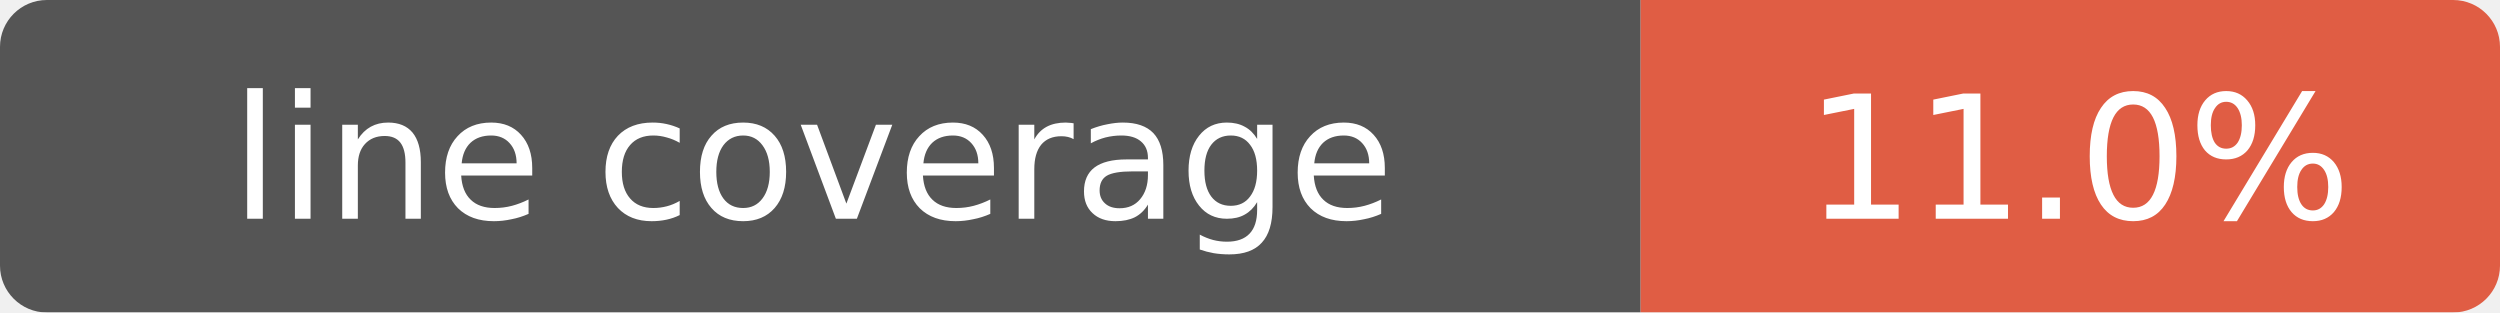
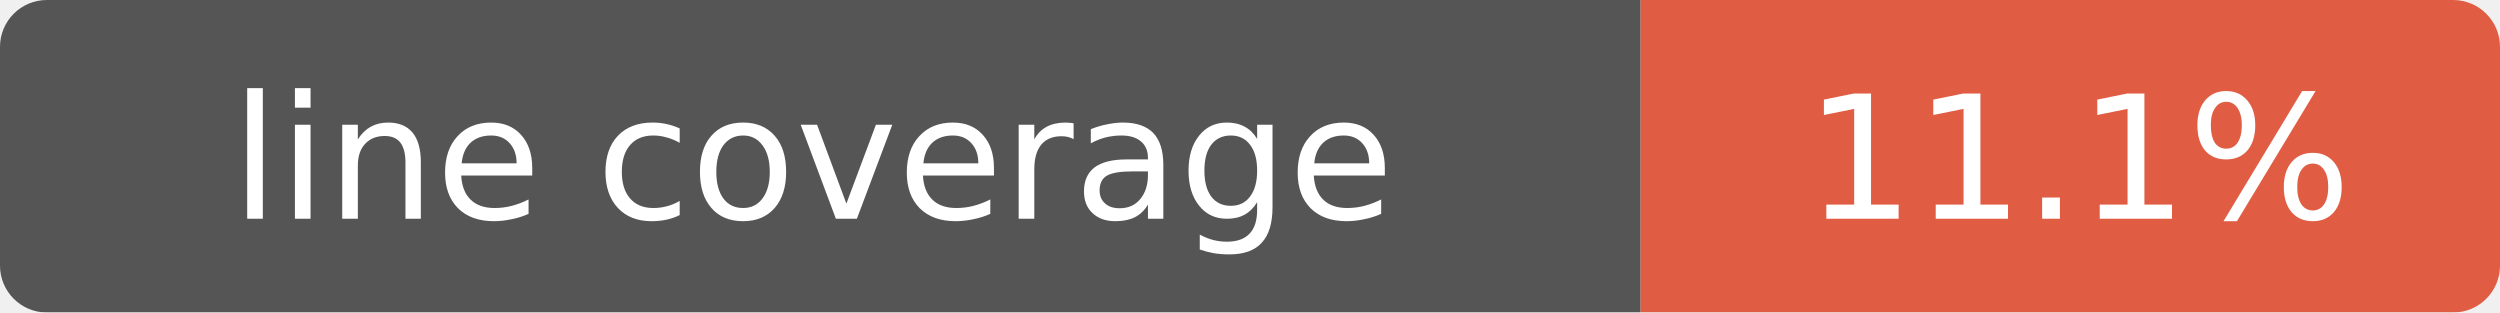
- <svg xmlns="http://www.w3.org/2000/svg" width="160" height="20" role="img" aria-label="line coverage: 11.0%">
+ <svg xmlns="http://www.w3.org/2000/svg" width="160" height="20" role="img" aria-label="line coverage: 11.1%">
  <mask id="round">
    <rect width="160" height="20" rx="3" fill="#fff" />
  </mask>
  <g mask="url(#round)">
    <rect width="105" height="20" fill="#555" />
    <rect x="105" width="55" height="20" fill="#e05d44" />
  </g>
  <g fill="#fff" text-anchor="middle" font-family="Verdana,Geneva,DejaVu Sans,sans-serif" font-size="11">
    <text x="52" y="14">line coverage</text>
-     <text x="133" y="14">11.0%</text>
+     <text x="133" y="14">11.1%</text>
  </g>
</svg>
